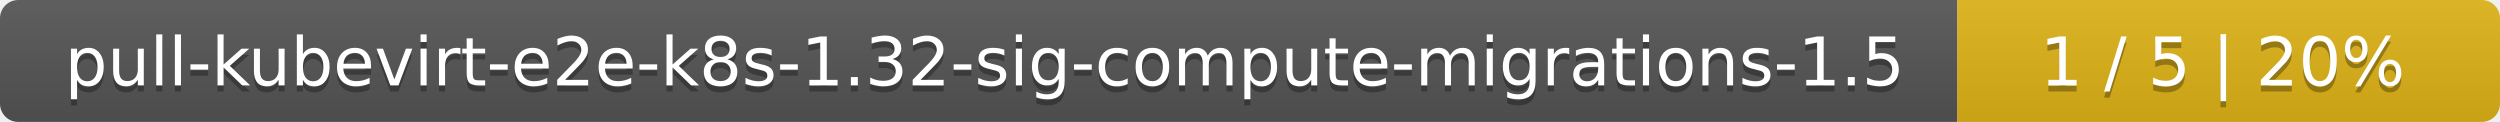
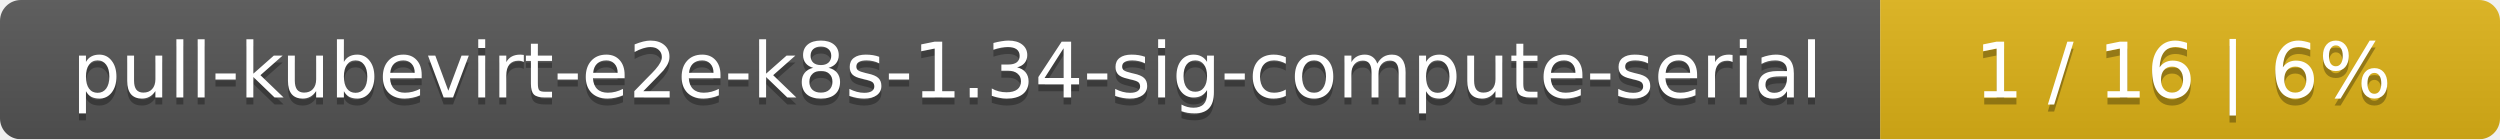
- <svg xmlns="http://www.w3.org/2000/svg" width="410" height="20">
+ <svg xmlns="http://www.w3.org/2000/svg" width="359" height="20">
  <linearGradient id="smooth" x2="0" y2="100%">
    <stop offset="0" stop-color="#bbb" stop-opacity=".1" />
    <stop offset="1" stop-opacity=".1" />
  </linearGradient>
  <mask id="round">
-     <rect width="410" height="20" rx="3" fill="#fff" />
+     <rect width="359" height="20" rx="3" fill="#fff" />
  </mask>
  <g mask="url(#round)">
-     <rect width="321" height="20" fill="#555" />
-     <rect x="321" width="89" height="20" fill="#dfb317" />
-     <rect width="410" height="20" fill="url(#smooth)" />
+     <rect width="270" height="20" fill="#555" />
+     <rect x="270" width="89" height="20" fill="#dfb317" />
+     <rect width="359" height="20" fill="url(#smooth)" />
  </g>
  <g fill="#fff" text-anchor="middle" font-family="DejaVu Sans,Verdana,Geneva,sans-serif" font-size="11">
-     <text x="161.5" y="15" fill="#010101" fill-opacity=".3">pull-kubevirt-e2e-k8s-1.32-sig-compute-migrations-1.5</text>
-     <text x="161.5" y="14">pull-kubevirt-e2e-k8s-1.32-sig-compute-migrations-1.5</text>
-     <text x="364.5" y="15" fill="#010101" fill-opacity=".3">1 / 5    |    20%</text>
-     <text x="364.5" y="14">1 / 5    |    20%</text>
+     <text x="136" y="15" fill="#010101" fill-opacity=".3">pull-kubevirt-e2e-k8s-1.34-sig-compute-serial</text>
+     <text x="136" y="14">pull-kubevirt-e2e-k8s-1.34-sig-compute-serial</text>
+     <text x="313.5" y="15" fill="#010101" fill-opacity=".3">1 / 16    |    6%</text>
+     <text x="313.5" y="14">1 / 16    |    6%</text>
  </g>
</svg>
